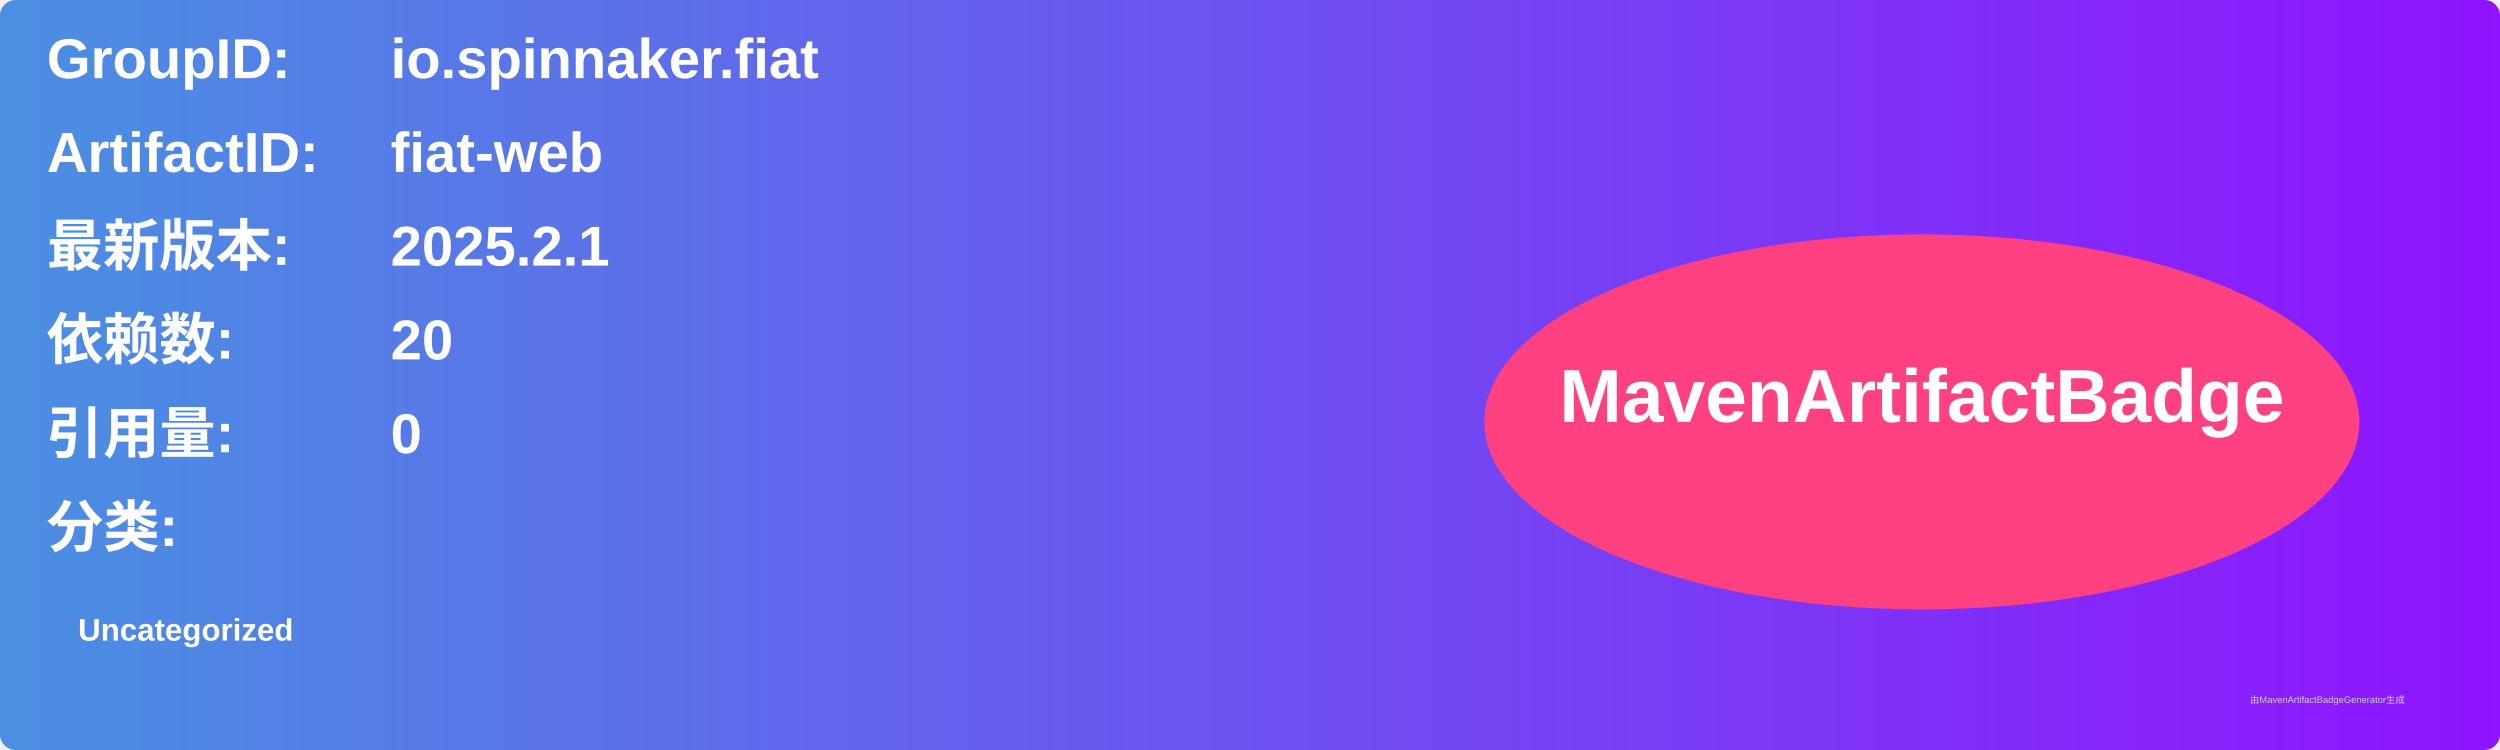
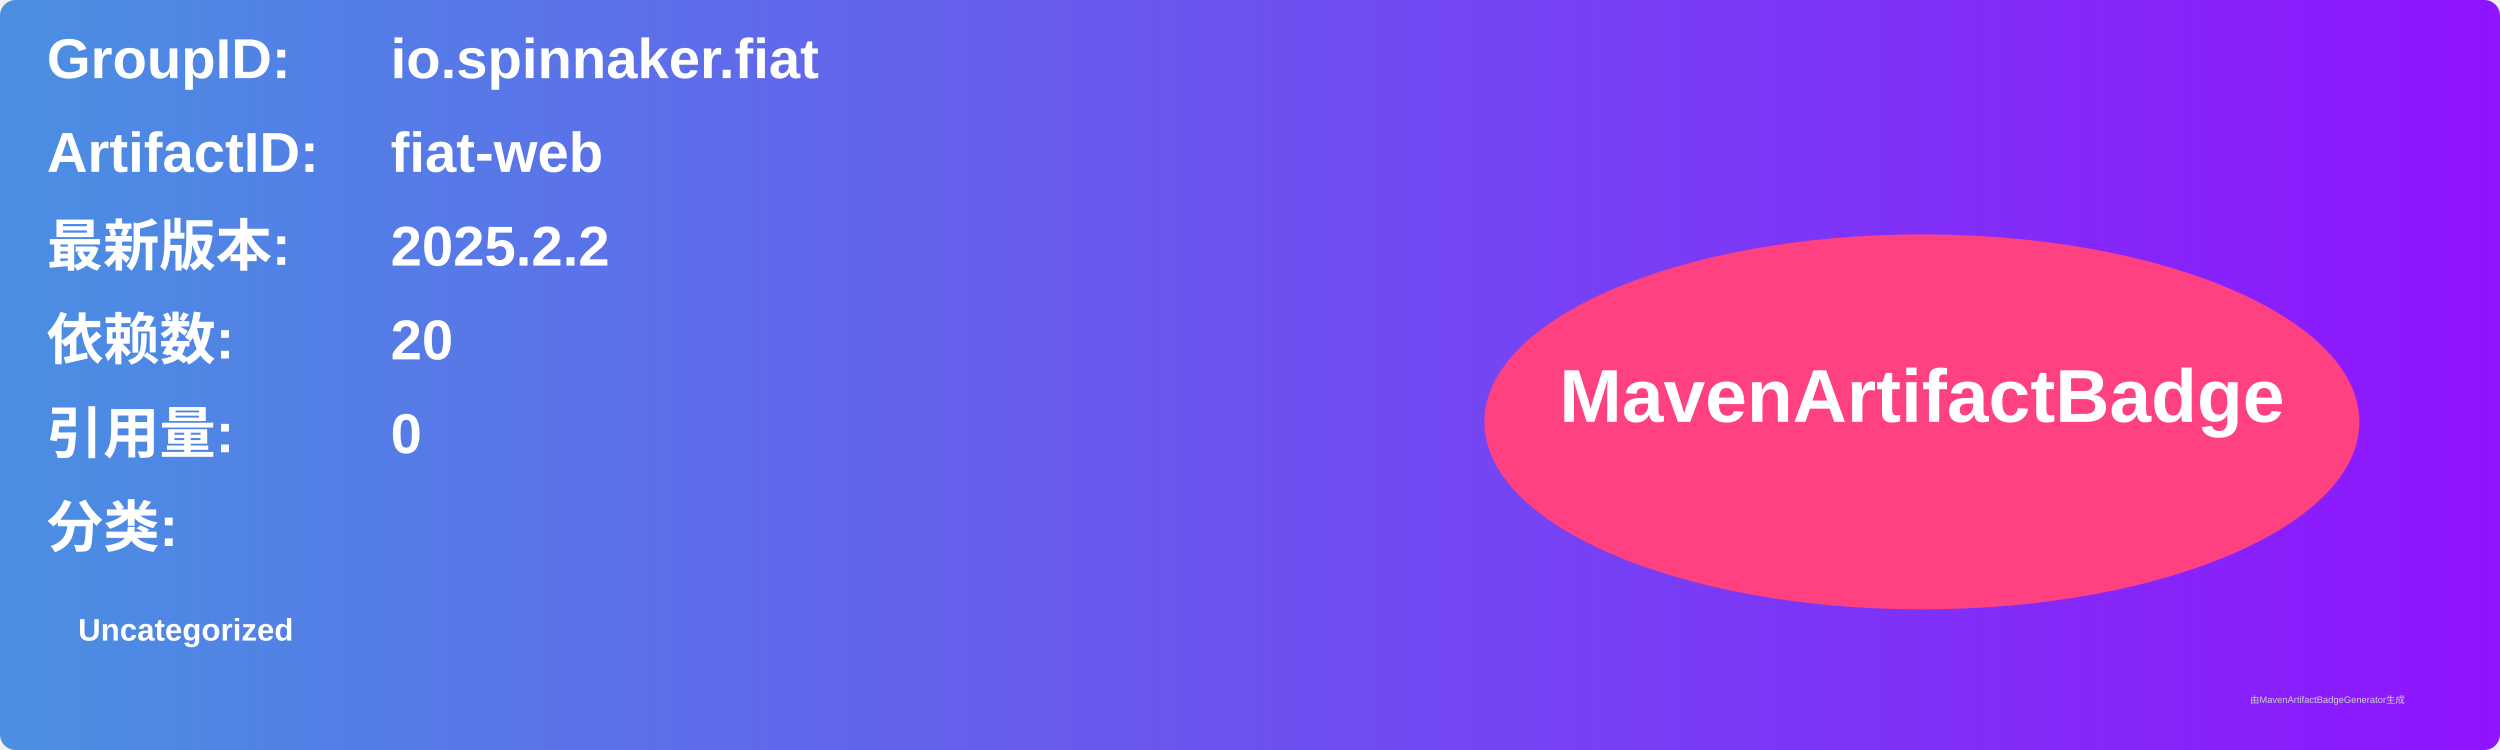
<svg xmlns="http://www.w3.org/2000/svg" width="800" height="240" viewBox="0 0 800 240">
  <linearGradient id="grad" x1="0%" y1="0%" x2="100%" y2="0%">
    <stop offset="0%" stop-color="#4a90e2" />
    <stop offset="100%" stop-color="#9013fe" />
  </linearGradient>
  <rect width="100%" height="100%" rx="5" ry="5" fill="url(#grad)" />
  <g transform="translate(15, 15)">
    <text x="0" y="10" font-family="Arial" font-size="18" fill="white" font-weight="bold" width="260">GroupID:</text>
    <text x="110" y="10" font-family="Arial" font-size="18" fill="white" font-weight="bold" width="460">io.spinnaker.fiat</text>
    <text x="0" y="40" font-family="Arial" font-size="18" fill="white" font-weight="bold" width="260">ArtifactID:</text>
    <text x="110" y="40" font-family="Arial" font-size="18" fill="white" font-weight="bold" width="460">fiat-web</text>
    <text x="0" y="70" font-family="Arial" font-size="18" fill="white" font-weight="bold">最新版本:</text>
    <text x="110" y="70" font-family="Arial" font-size="18" fill="white" font-weight="bold">
-       <tspan font-weight="bold">2025.2.1</tspan>
+       <tspan font-weight="bold">2025.2.2</tspan>
    </text>
    <text x="0" y="100" font-family="Arial" font-size="18" fill="white" font-weight="bold">依赖数: </text>
    <text x="110" y="100" font-family="Arial" font-size="18" fill="white">
      <tspan font-weight="bold">20</tspan>
    </text>
    <text x="0" y="130" font-family="Arial" font-size="18" fill="white" font-weight="bold">引用量: </text>
    <text x="110" y="130" font-family="Arial" font-size="18" fill="white">
      <tspan font-weight="bold">0</tspan>
    </text>
    <text x="0" y="160" font-family="Arial" font-size="18" fill="white" font-weight="bold">分类:</text>
    <text x="10" y="190" font-family="Arial" font-size="10" fill="white">
      <tspan font-weight="bold">Uncategorized</tspan>
    </text>
    <ellipse cx="600" cy="120" rx="140" ry="60" fill="#ff4081" />
    <text x="600" y="120" text-anchor="middle" font-family="Arial" font-size="24" fill="white" font-weight="bold">MavenArtifactBadge</text>
  </g>
  <text x="720" y="225" font-family="Arial" font-size="3" fill="#d0d0d0">由MavenArtifactBadgeGenerator生成</text>
</svg>
